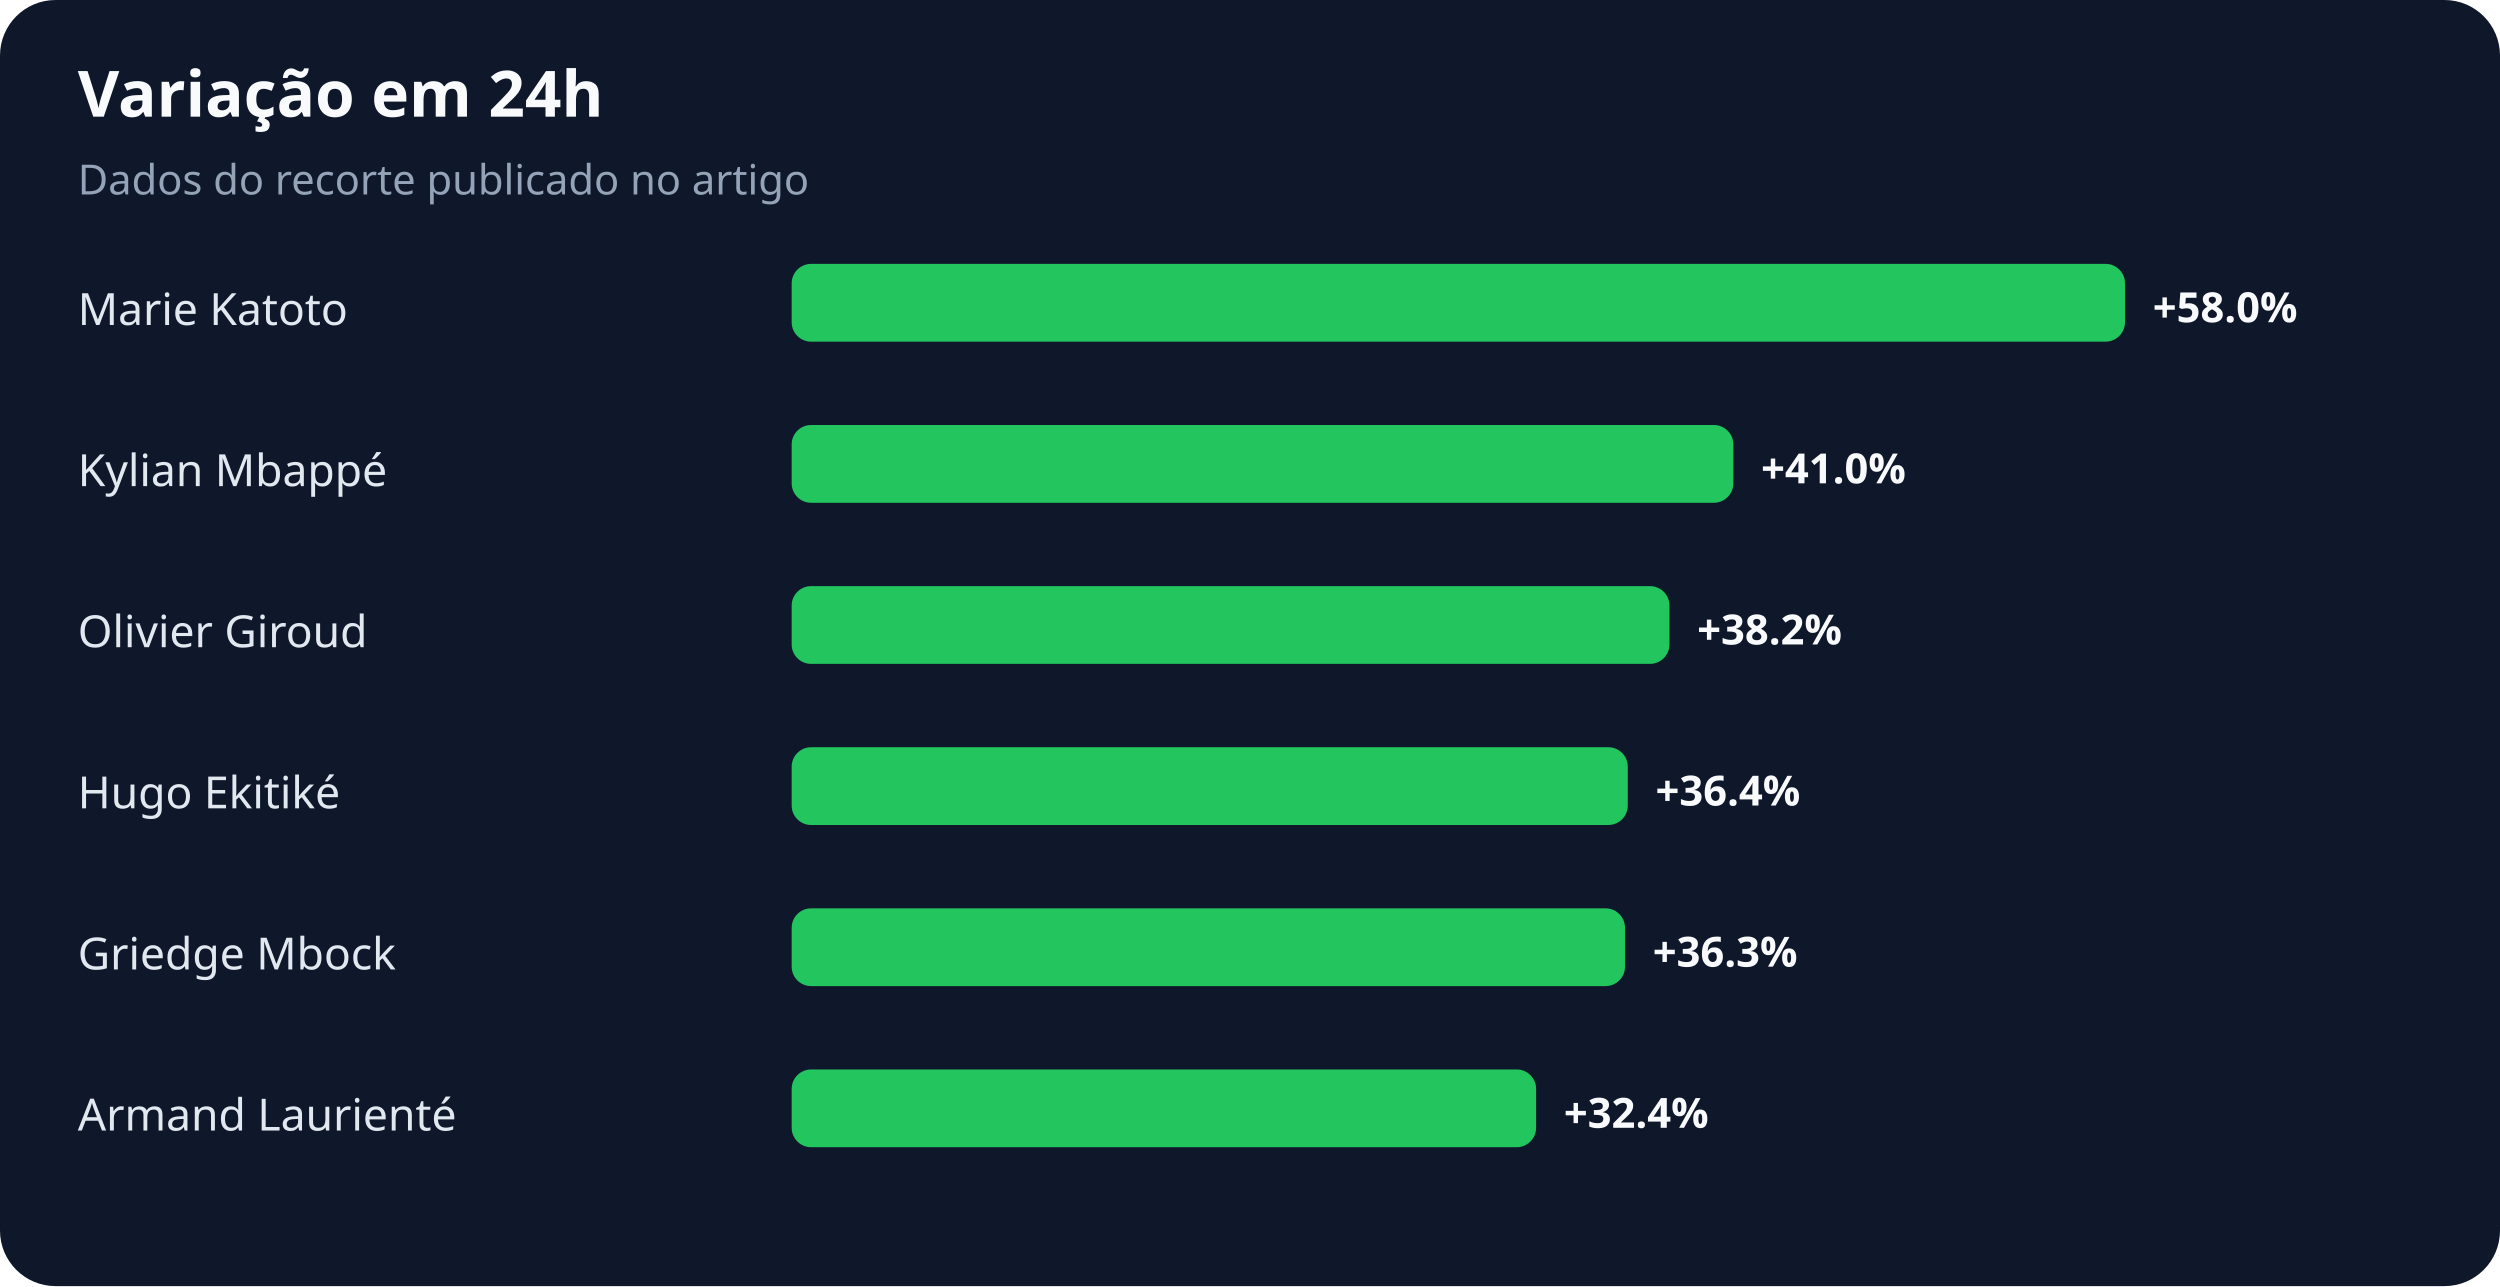
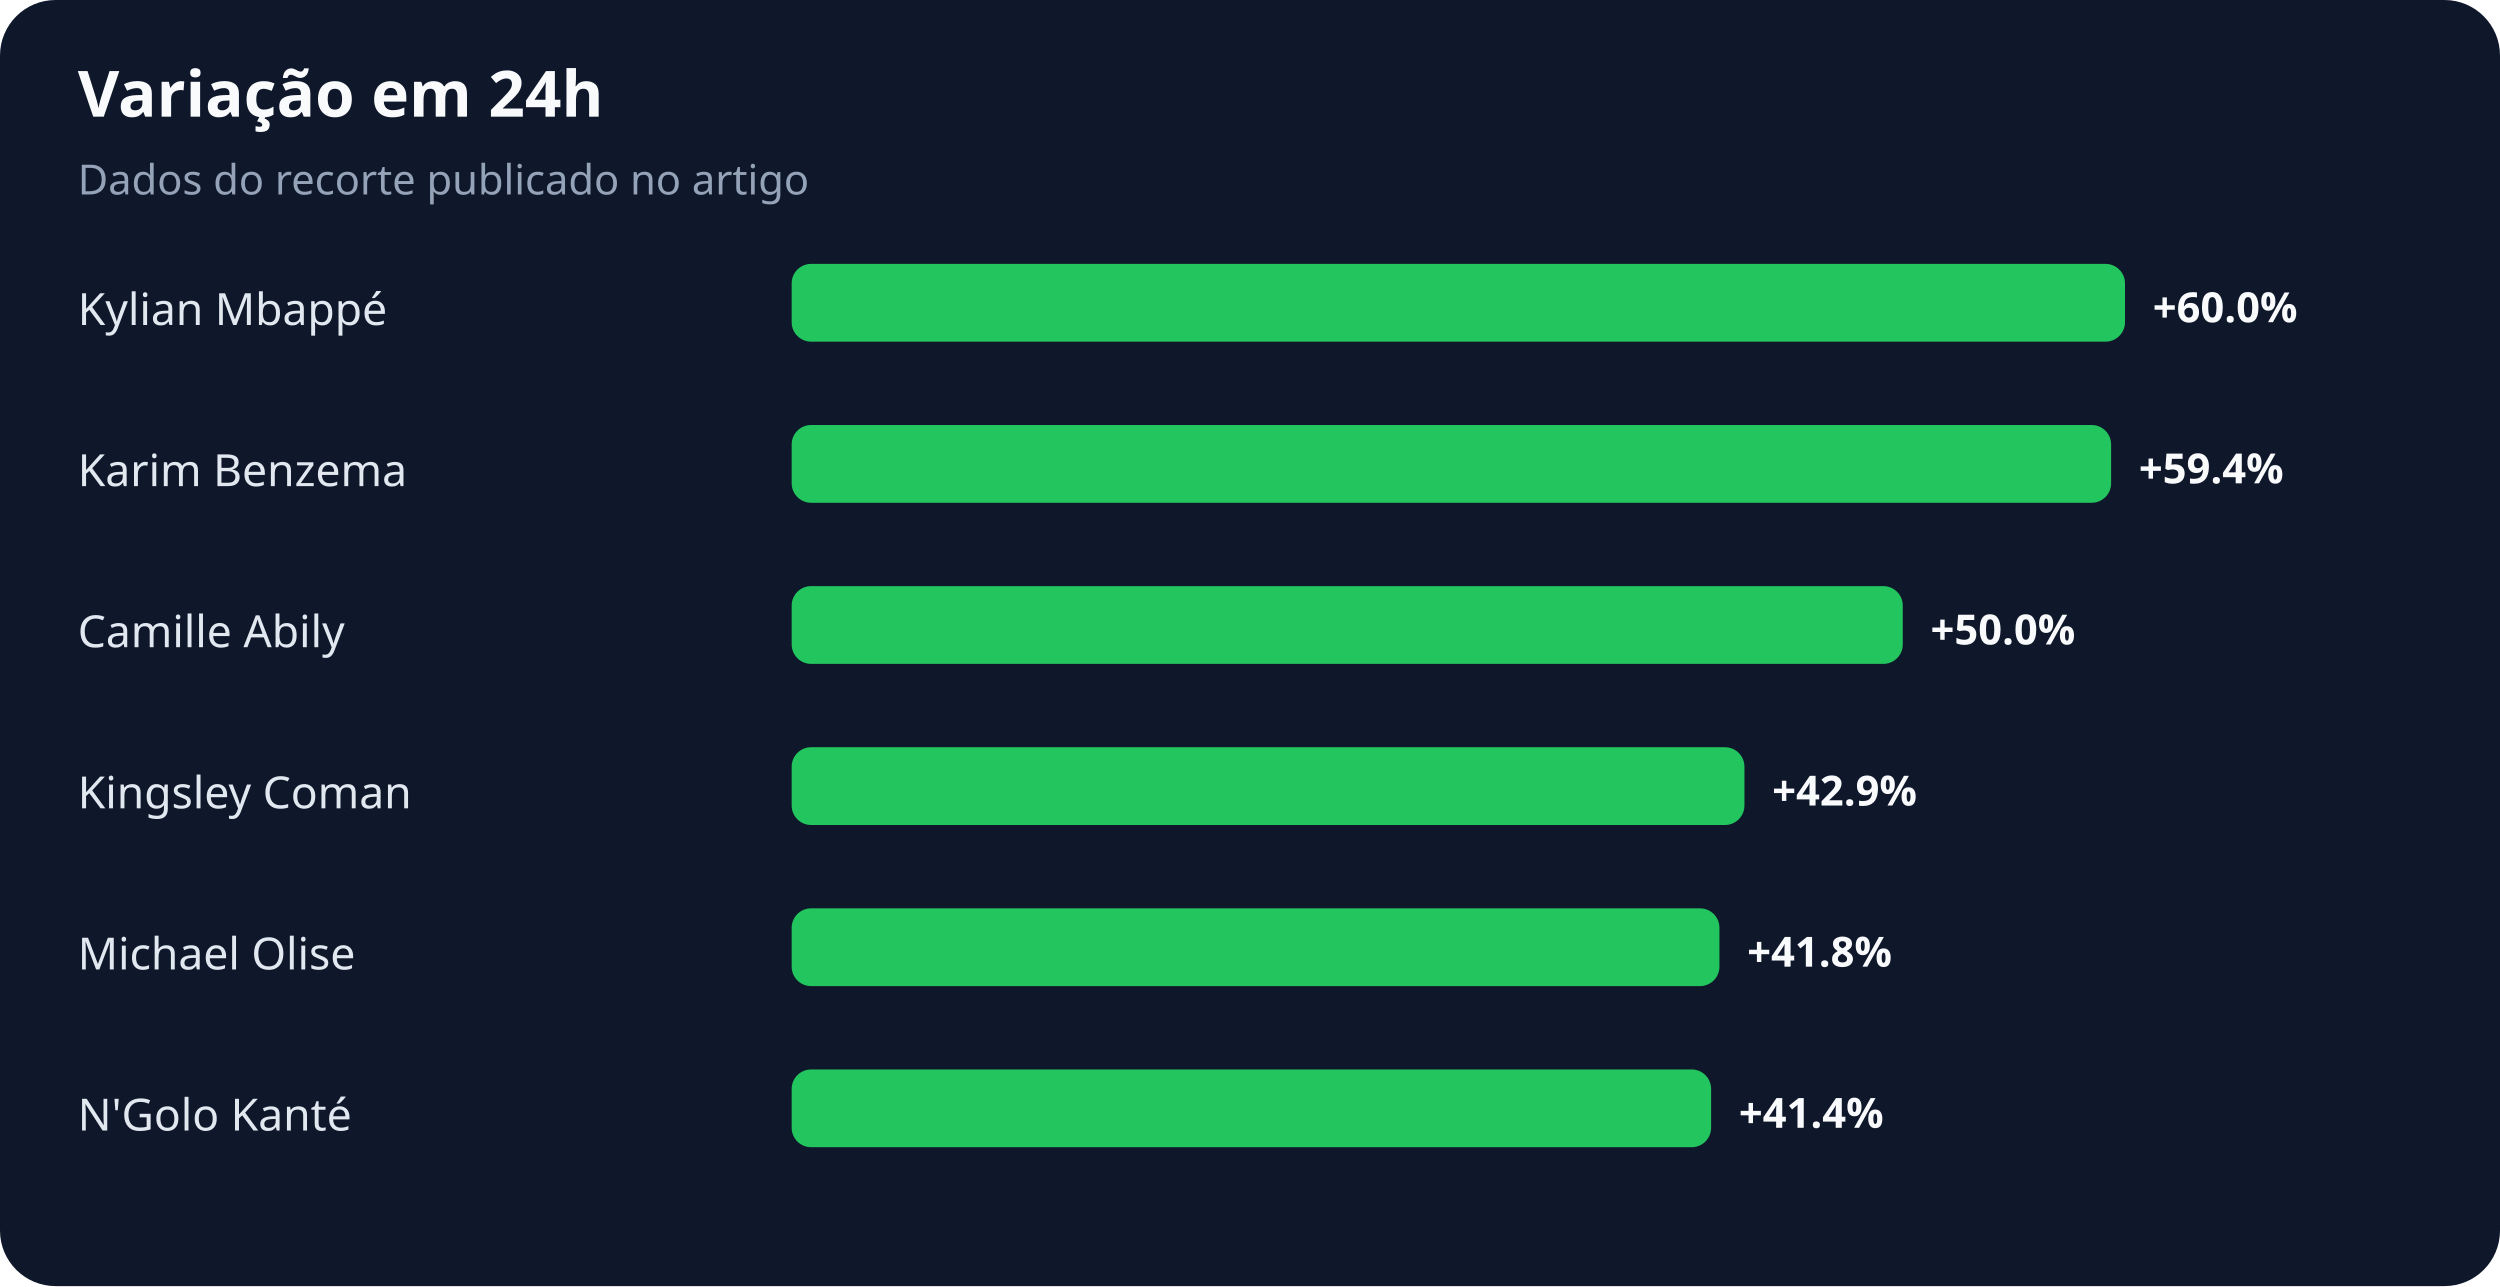
<svg xmlns="http://www.w3.org/2000/svg" width="900" height="463" viewBox="0 0 900 463" role="img" aria-labelledby="title desc">
  <rect width="100%" height="100%" rx="20" fill="#0f172a" />
  <text x="28" y="42" fill="#f8fafc" font-family="system-ui,sans-serif" font-size="23" font-weight="700">Variação em 24h</text>
  <text x="28" y="70" fill="#94a3b8" font-family="system-ui,sans-serif" font-size="15">Dados do recorte publicado no artigo</text>
-   <text x="28" y="117" fill="#e2e8f0" font-family="system-ui,sans-serif" font-size="16">Marie Katoto</text>
+   <text x="28" y="117" fill="#e2e8f0" font-family="system-ui,sans-serif" font-size="16">Kylian Mbappé</text>
  <rect x="285" y="95" width="480" height="28" rx="7" fill="#22c55e" />
-   <text x="775" y="116" fill="#f8fafc" font-family="system-ui,sans-serif" font-size="15" font-weight="700">+58.0%</text>
-   <text x="28" y="175" fill="#e2e8f0" font-family="system-ui,sans-serif" font-size="16">Kylian Mbappé</text>
-   <rect x="285" y="153" width="339" height="28" rx="7" fill="#22c55e" />
-   <text x="634" y="174" fill="#f8fafc" font-family="system-ui,sans-serif" font-size="15" font-weight="700">+41.0%</text>
-   <text x="28" y="233" fill="#e2e8f0" font-family="system-ui,sans-serif" font-size="16">Olivier Giroud</text>
-   <rect x="285" y="211" width="316" height="28" rx="7" fill="#22c55e" />
-   <text x="611" y="232" fill="#f8fafc" font-family="system-ui,sans-serif" font-size="15" font-weight="700">+38.2%</text>
-   <text x="28" y="291" fill="#e2e8f0" font-family="system-ui,sans-serif" font-size="16">Hugo Ekitiké</text>
-   <rect x="285" y="269" width="301" height="28" rx="7" fill="#22c55e" />
-   <text x="596" y="290" fill="#f8fafc" font-family="system-ui,sans-serif" font-size="15" font-weight="700">+36.4%</text>
-   <text x="28" y="349" fill="#e2e8f0" font-family="system-ui,sans-serif" font-size="16">Griedge Mbock</text>
-   <rect x="285" y="327" width="300" height="28" rx="7" fill="#22c55e" />
-   <text x="595" y="348" fill="#f8fafc" font-family="system-ui,sans-serif" font-size="15" font-weight="700">+36.3%</text>
-   <text x="28" y="407" fill="#e2e8f0" font-family="system-ui,sans-serif" font-size="16">Armand Laurienté</text>
-   <rect x="285" y="385" width="268" height="28" rx="7" fill="#22c55e" />
-   <text x="563" y="406" fill="#f8fafc" font-family="system-ui,sans-serif" font-size="15" font-weight="700">+32.4%</text>
+   <text x="775" y="116" fill="#f8fafc" font-family="system-ui,sans-serif" font-size="15" font-weight="700">+60.0%</text>
+   <text x="28" y="175" fill="#e2e8f0" font-family="system-ui,sans-serif" font-size="16">Karim Benzema</text>
+   <rect x="285" y="153" width="475" height="28" rx="7" fill="#22c55e" />
+   <text x="770" y="174" fill="#f8fafc" font-family="system-ui,sans-serif" font-size="15" font-weight="700">+59.4%</text>
+   <text x="28" y="233" fill="#e2e8f0" font-family="system-ui,sans-serif" font-size="16">Camille Abily</text>
+   <rect x="285" y="211" width="400" height="28" rx="7" fill="#22c55e" />
+   <text x="695" y="232" fill="#f8fafc" font-family="system-ui,sans-serif" font-size="15" font-weight="700">+50.0%</text>
+   <text x="28" y="291" fill="#e2e8f0" font-family="system-ui,sans-serif" font-size="16">Kingsley Coman</text>
+   <rect x="285" y="269" width="343" height="28" rx="7" fill="#22c55e" />
+   <text x="638" y="290" fill="#f8fafc" font-family="system-ui,sans-serif" font-size="15" font-weight="700">+42.9%</text>
+   <text x="28" y="349" fill="#e2e8f0" font-family="system-ui,sans-serif" font-size="16">Michael Olise</text>
+   <rect x="285" y="327" width="334" height="28" rx="7" fill="#22c55e" />
+   <text x="629" y="348" fill="#f8fafc" font-family="system-ui,sans-serif" font-size="15" font-weight="700">+41.8%</text>
+   <text x="28" y="407" fill="#e2e8f0" font-family="system-ui,sans-serif" font-size="16">N'Golo Kanté</text>
+   <rect x="285" y="385" width="331" height="28" rx="7" fill="#22c55e" />
+   <text x="626" y="406" fill="#f8fafc" font-family="system-ui,sans-serif" font-size="15" font-weight="700">+41.4%</text>
</svg>
